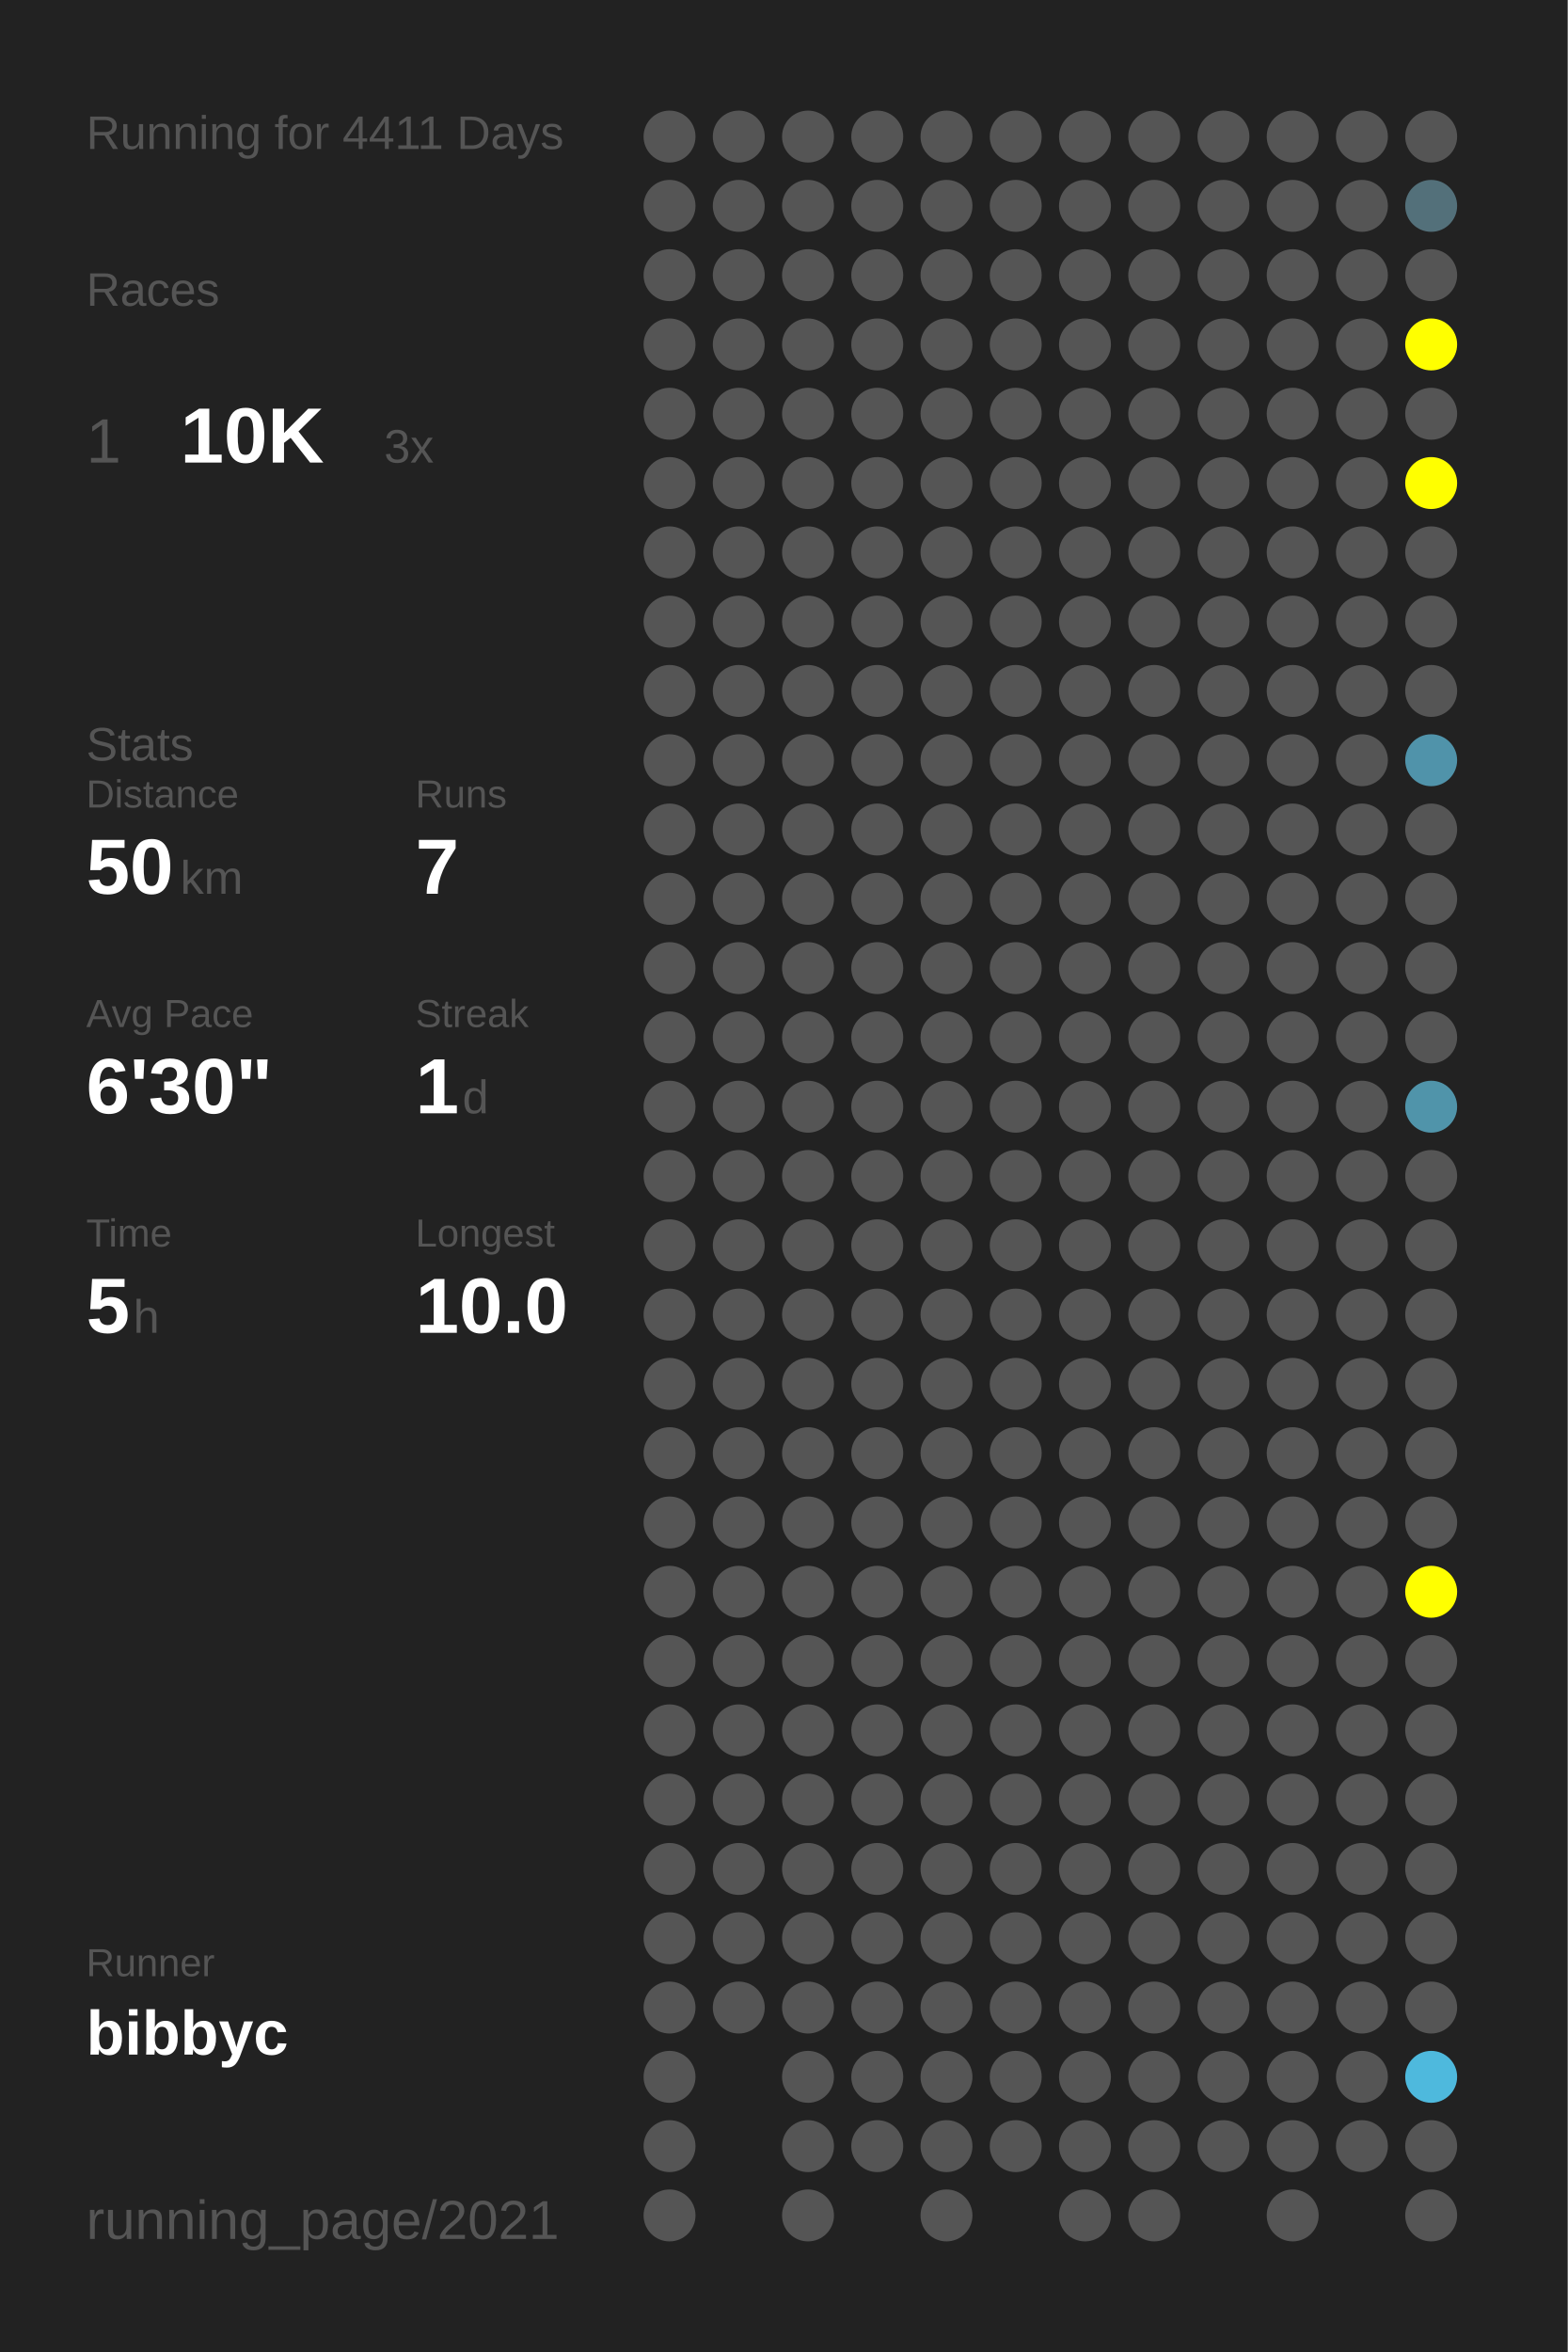
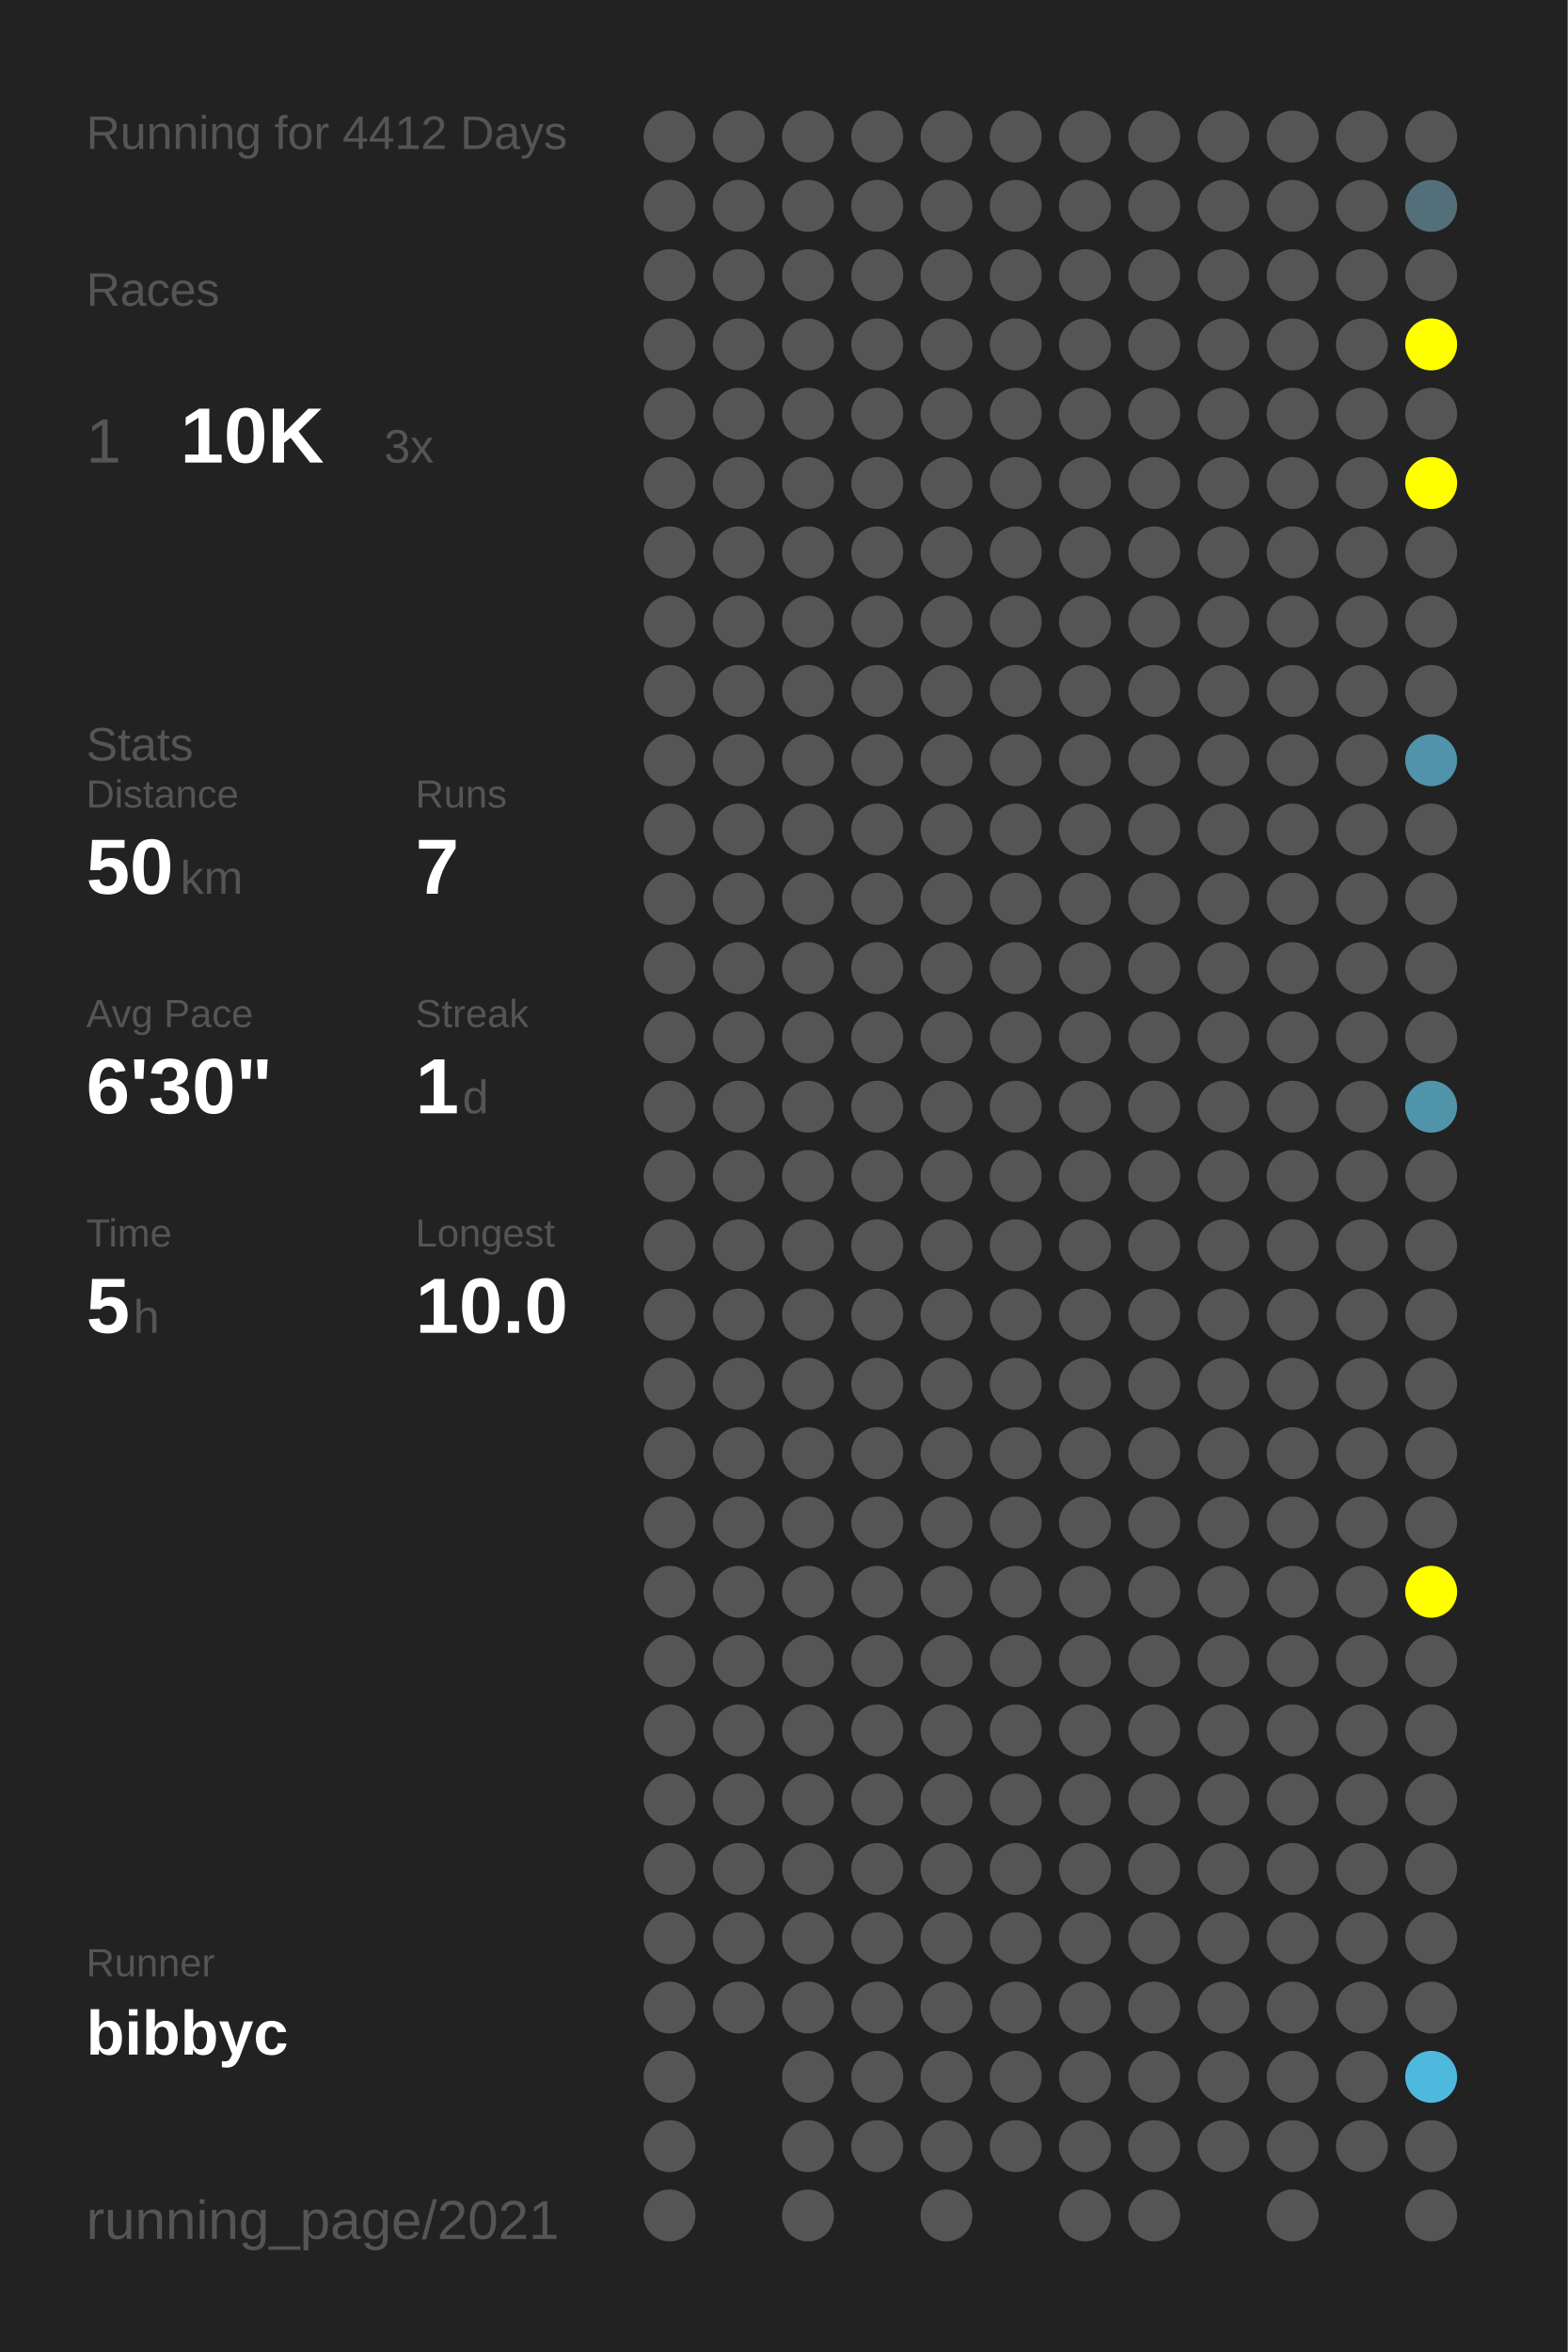
<svg xmlns="http://www.w3.org/2000/svg" baseProfile="full" height="300mm" version="1.1" viewBox="0,0,200,300" width="200mm">
  <defs />
  <rect fill="#222222" height="300" width="200" x="0" y="0" />
-   <text fill="#555555" style="font-size:6px; font-family:Arial;" x="11" y="19">Running for 4411 Days</text>
+   <text fill="#555555" style="font-size:6px; font-family:Arial;" x="11" y="19">Running for 4412 Days</text>
  <text fill="#555555" style="font-size:6px; font-family:Arial;" x="11" y="39">Races</text>
  <text fill="#555555" style="font-size:8px; font-family:Arial;" x="11" y="59">1</text>
  <text fill="#FFFFFF" style="font-size:10px; font-family:Arial; font-weight:bold;" x="23" y="59">10K</text>
  <text fill="#555555" style="font-size:6px; font-family:Arial;" x="49" y="59">3x</text>
  <text fill="#555555" style="font-size:6px; font-family:Arial;" x="11" y="97">Stats</text>
  <text fill="#555555" style="font-size:5px; font-family:Arial;" x="11" y="103">Distance</text>
  <text fill="#FFFFFF" style="font-size:10px; font-family:Arial; font-weight:bold;" x="11" y="114">50</text>
  <text fill="#555555" style="font-size:6px; font-family:Arial;" x="23" y="114">km</text>
  <text fill="#555555" style="font-size:5px; font-family:Arial;" x="53" y="103">Runs</text>
  <text fill="#FFFFFF" style="font-size:10px; font-family:Arial; font-weight:bold;" x="53" y="114">7</text>
  <text fill="#555555" style="font-size:5px; font-family:Arial;" x="11" y="131">Avg Pace</text>
  <text fill="#FFFFFF" style="font-size:10px; font-family:Arial; font-weight:bold;" x="11" y="142">6'30"</text>
  <text fill="#555555" style="font-size:5px; font-family:Arial;" x="53" y="131">Streak</text>
  <text fill="#FFFFFF" style="font-size:10px; font-family:Arial; font-weight:bold;" x="53" y="142">1</text>
  <text fill="#555555" style="font-size:6px; font-family:Arial;" x="59" y="142">d</text>
  <text fill="#555555" style="font-size:5px; font-family:Arial;" x="11" y="159">Time</text>
  <text fill="#FFFFFF" style="font-size:10px; font-family:Arial; font-weight:bold;" x="11" y="170">5</text>
  <text fill="#555555" style="font-size:6px; font-family:Arial;" x="17" y="170">h</text>
  <text fill="#555555" style="font-size:5px; font-family:Arial;" x="53" y="159">Longest</text>
  <text fill="#FFFFFF" style="font-size:10px; font-family:Arial; font-weight:bold;" x="53" y="170">10.0</text>
  <text fill="#555555" style="font-size:5px; font-family:Arial;" x="11" y="252.065">Runner</text>
  <text fill="#FFFFFF" style="font-size:8px; font-family:Arial; font-weight:bold;" x="11" y="262.065">bibbyc</text>
  <text fill="#555555" style="font-size:7px; font-family:Arial;" x="11" y="285.581">running_page/2021</text>
  <circle cx="85.417" cy="17.419" fill="#555555" r="3.312" />
  <circle cx="85.417" cy="26.258" fill="#555555" r="3.312" />
  <circle cx="85.417" cy="35.097" fill="#555555" r="3.312" />
  <circle cx="85.417" cy="43.935" fill="#555555" r="3.312" />
  <circle cx="85.417" cy="52.774" fill="#555555" r="3.312" />
  <circle cx="85.417" cy="61.613" fill="#555555" r="3.312" />
  <circle cx="85.417" cy="70.452" fill="#555555" r="3.312" />
  <circle cx="85.417" cy="79.29" fill="#555555" r="3.312" />
  <circle cx="85.417" cy="88.129" fill="#555555" r="3.312" />
  <circle cx="85.417" cy="96.968" fill="#555555" r="3.312" />
  <circle cx="85.417" cy="105.806" fill="#555555" r="3.312" />
  <circle cx="85.417" cy="114.645" fill="#555555" r="3.312" />
  <circle cx="85.417" cy="123.484" fill="#555555" r="3.312" />
  <circle cx="85.417" cy="132.323" fill="#555555" r="3.312" />
  <circle cx="85.417" cy="141.161" fill="#555555" r="3.312" />
  <circle cx="85.417" cy="150" fill="#555555" r="3.312" />
  <circle cx="85.417" cy="158.839" fill="#555555" r="3.312" />
  <circle cx="85.417" cy="167.677" fill="#555555" r="3.312" />
  <circle cx="85.417" cy="176.516" fill="#555555" r="3.312" />
  <circle cx="85.417" cy="185.355" fill="#555555" r="3.312" />
  <circle cx="85.417" cy="194.194" fill="#555555" r="3.312" />
  <circle cx="85.417" cy="203.032" fill="#555555" r="3.312" />
  <circle cx="85.417" cy="211.871" fill="#555555" r="3.312" />
  <circle cx="85.417" cy="220.71" fill="#555555" r="3.312" />
  <circle cx="85.417" cy="229.548" fill="#555555" r="3.312" />
  <circle cx="85.417" cy="238.387" fill="#555555" r="3.312" />
  <circle cx="85.417" cy="247.226" fill="#555555" r="3.312" />
  <circle cx="85.417" cy="256.065" fill="#555555" r="3.312" />
  <circle cx="85.417" cy="264.903" fill="#555555" r="3.312" />
  <circle cx="85.417" cy="273.742" fill="#555555" r="3.312" />
  <circle cx="85.417" cy="282.581" fill="#555555" r="3.312" />
  <circle cx="94.25" cy="17.419" fill="#555555" r="3.312" />
  <circle cx="94.25" cy="26.258" fill="#555555" r="3.312" />
  <circle cx="94.25" cy="35.097" fill="#555555" r="3.312" />
  <circle cx="94.25" cy="43.935" fill="#555555" r="3.312" />
  <circle cx="94.25" cy="52.774" fill="#555555" r="3.312" />
  <circle cx="94.25" cy="61.613" fill="#555555" r="3.312" />
  <circle cx="94.25" cy="70.452" fill="#555555" r="3.312" />
  <circle cx="94.25" cy="79.29" fill="#555555" r="3.312" />
  <circle cx="94.25" cy="88.129" fill="#555555" r="3.312" />
  <circle cx="94.25" cy="96.968" fill="#555555" r="3.312" />
  <circle cx="94.25" cy="105.806" fill="#555555" r="3.312" />
  <circle cx="94.25" cy="114.645" fill="#555555" r="3.312" />
  <circle cx="94.25" cy="123.484" fill="#555555" r="3.312" />
  <circle cx="94.25" cy="132.323" fill="#555555" r="3.312" />
  <circle cx="94.25" cy="141.161" fill="#555555" r="3.312" />
  <circle cx="94.25" cy="150" fill="#555555" r="3.312" />
  <circle cx="94.25" cy="158.839" fill="#555555" r="3.312" />
  <circle cx="94.25" cy="167.677" fill="#555555" r="3.312" />
  <circle cx="94.25" cy="176.516" fill="#555555" r="3.312" />
  <circle cx="94.25" cy="185.355" fill="#555555" r="3.312" />
  <circle cx="94.25" cy="194.194" fill="#555555" r="3.312" />
  <circle cx="94.25" cy="203.032" fill="#555555" r="3.312" />
  <circle cx="94.25" cy="211.871" fill="#555555" r="3.312" />
  <circle cx="94.25" cy="220.71" fill="#555555" r="3.312" />
  <circle cx="94.25" cy="229.548" fill="#555555" r="3.312" />
  <circle cx="94.25" cy="238.387" fill="#555555" r="3.312" />
  <circle cx="94.25" cy="247.226" fill="#555555" r="3.312" />
  <circle cx="94.25" cy="256.065" fill="#555555" r="3.312" />
  <circle cx="103.083" cy="17.419" fill="#555555" r="3.312" />
  <circle cx="103.083" cy="26.258" fill="#555555" r="3.312" />
  <circle cx="103.083" cy="35.097" fill="#555555" r="3.312" />
  <circle cx="103.083" cy="43.935" fill="#555555" r="3.312" />
  <circle cx="103.083" cy="52.774" fill="#555555" r="3.312" />
  <circle cx="103.083" cy="61.613" fill="#555555" r="3.312" />
  <circle cx="103.083" cy="70.452" fill="#555555" r="3.312" />
  <circle cx="103.083" cy="79.29" fill="#555555" r="3.312" />
  <circle cx="103.083" cy="88.129" fill="#555555" r="3.312" />
  <circle cx="103.083" cy="96.968" fill="#555555" r="3.312" />
  <circle cx="103.083" cy="105.806" fill="#555555" r="3.312" />
  <circle cx="103.083" cy="114.645" fill="#555555" r="3.312" />
  <circle cx="103.083" cy="123.484" fill="#555555" r="3.312" />
  <circle cx="103.083" cy="132.323" fill="#555555" r="3.312" />
  <circle cx="103.083" cy="141.161" fill="#555555" r="3.312" />
  <circle cx="103.083" cy="150" fill="#555555" r="3.312" />
  <circle cx="103.083" cy="158.839" fill="#555555" r="3.312" />
  <circle cx="103.083" cy="167.677" fill="#555555" r="3.312" />
  <circle cx="103.083" cy="176.516" fill="#555555" r="3.312" />
  <circle cx="103.083" cy="185.355" fill="#555555" r="3.312" />
  <circle cx="103.083" cy="194.194" fill="#555555" r="3.312" />
  <circle cx="103.083" cy="203.032" fill="#555555" r="3.312" />
  <circle cx="103.083" cy="211.871" fill="#555555" r="3.312" />
  <circle cx="103.083" cy="220.71" fill="#555555" r="3.312" />
  <circle cx="103.083" cy="229.548" fill="#555555" r="3.312" />
  <circle cx="103.083" cy="238.387" fill="#555555" r="3.312" />
  <circle cx="103.083" cy="247.226" fill="#555555" r="3.312" />
  <circle cx="103.083" cy="256.065" fill="#555555" r="3.312" />
  <circle cx="103.083" cy="264.903" fill="#555555" r="3.312" />
  <circle cx="103.083" cy="273.742" fill="#555555" r="3.312" />
  <circle cx="103.083" cy="282.581" fill="#555555" r="3.312" />
  <circle cx="111.917" cy="17.419" fill="#555555" r="3.312" />
  <circle cx="111.917" cy="26.258" fill="#555555" r="3.312" />
  <circle cx="111.917" cy="35.097" fill="#555555" r="3.312" />
  <circle cx="111.917" cy="43.935" fill="#555555" r="3.312" />
  <circle cx="111.917" cy="52.774" fill="#555555" r="3.312" />
  <circle cx="111.917" cy="61.613" fill="#555555" r="3.312" />
  <circle cx="111.917" cy="70.452" fill="#555555" r="3.312" />
  <circle cx="111.917" cy="79.29" fill="#555555" r="3.312" />
  <circle cx="111.917" cy="88.129" fill="#555555" r="3.312" />
  <circle cx="111.917" cy="96.968" fill="#555555" r="3.312" />
  <circle cx="111.917" cy="105.806" fill="#555555" r="3.312" />
  <circle cx="111.917" cy="114.645" fill="#555555" r="3.312" />
  <circle cx="111.917" cy="123.484" fill="#555555" r="3.312" />
  <circle cx="111.917" cy="132.323" fill="#555555" r="3.312" />
  <circle cx="111.917" cy="141.161" fill="#555555" r="3.312" />
  <circle cx="111.917" cy="150" fill="#555555" r="3.312" />
  <circle cx="111.917" cy="158.839" fill="#555555" r="3.312" />
  <circle cx="111.917" cy="167.677" fill="#555555" r="3.312" />
  <circle cx="111.917" cy="176.516" fill="#555555" r="3.312" />
  <circle cx="111.917" cy="185.355" fill="#555555" r="3.312" />
  <circle cx="111.917" cy="194.194" fill="#555555" r="3.312" />
  <circle cx="111.917" cy="203.032" fill="#555555" r="3.312" />
  <circle cx="111.917" cy="211.871" fill="#555555" r="3.312" />
  <circle cx="111.917" cy="220.71" fill="#555555" r="3.312" />
  <circle cx="111.917" cy="229.548" fill="#555555" r="3.312" />
  <circle cx="111.917" cy="238.387" fill="#555555" r="3.312" />
  <circle cx="111.917" cy="247.226" fill="#555555" r="3.312" />
  <circle cx="111.917" cy="256.065" fill="#555555" r="3.312" />
  <circle cx="111.917" cy="264.903" fill="#555555" r="3.312" />
  <circle cx="111.917" cy="273.742" fill="#555555" r="3.312" />
  <circle cx="120.75" cy="17.419" fill="#555555" r="3.312" />
  <circle cx="120.75" cy="26.258" fill="#555555" r="3.312" />
  <circle cx="120.75" cy="35.097" fill="#555555" r="3.312" />
  <circle cx="120.75" cy="43.935" fill="#555555" r="3.312" />
  <circle cx="120.75" cy="52.774" fill="#555555" r="3.312" />
  <circle cx="120.75" cy="61.613" fill="#555555" r="3.312" />
  <circle cx="120.75" cy="70.452" fill="#555555" r="3.312" />
  <circle cx="120.75" cy="79.29" fill="#555555" r="3.312" />
  <circle cx="120.75" cy="88.129" fill="#555555" r="3.312" />
  <circle cx="120.75" cy="96.968" fill="#555555" r="3.312" />
  <circle cx="120.75" cy="105.806" fill="#555555" r="3.312" />
  <circle cx="120.75" cy="114.645" fill="#555555" r="3.312" />
  <circle cx="120.75" cy="123.484" fill="#555555" r="3.312" />
  <circle cx="120.75" cy="132.323" fill="#555555" r="3.312" />
  <circle cx="120.75" cy="141.161" fill="#555555" r="3.312" />
  <circle cx="120.75" cy="150" fill="#555555" r="3.312" />
  <circle cx="120.75" cy="158.839" fill="#555555" r="3.312" />
  <circle cx="120.75" cy="167.677" fill="#555555" r="3.312" />
  <circle cx="120.75" cy="176.516" fill="#555555" r="3.312" />
  <circle cx="120.75" cy="185.355" fill="#555555" r="3.312" />
  <circle cx="120.75" cy="194.194" fill="#555555" r="3.312" />
  <circle cx="120.75" cy="203.032" fill="#555555" r="3.312" />
  <circle cx="120.75" cy="211.871" fill="#555555" r="3.312" />
  <circle cx="120.75" cy="220.71" fill="#555555" r="3.312" />
  <circle cx="120.75" cy="229.548" fill="#555555" r="3.312" />
  <circle cx="120.75" cy="238.387" fill="#555555" r="3.312" />
  <circle cx="120.75" cy="247.226" fill="#555555" r="3.312" />
  <circle cx="120.75" cy="256.065" fill="#555555" r="3.312" />
  <circle cx="120.75" cy="264.903" fill="#555555" r="3.312" />
  <circle cx="120.75" cy="273.742" fill="#555555" r="3.312" />
  <circle cx="120.75" cy="282.581" fill="#555555" r="3.312" />
  <circle cx="129.583" cy="17.419" fill="#555555" r="3.312" />
  <circle cx="129.583" cy="26.258" fill="#555555" r="3.312" />
  <circle cx="129.583" cy="35.097" fill="#555555" r="3.312" />
  <circle cx="129.583" cy="43.935" fill="#555555" r="3.312" />
  <circle cx="129.583" cy="52.774" fill="#555555" r="3.312" />
  <circle cx="129.583" cy="61.613" fill="#555555" r="3.312" />
  <circle cx="129.583" cy="70.452" fill="#555555" r="3.312" />
  <circle cx="129.583" cy="79.29" fill="#555555" r="3.312" />
  <circle cx="129.583" cy="88.129" fill="#555555" r="3.312" />
  <circle cx="129.583" cy="96.968" fill="#555555" r="3.312" />
  <circle cx="129.583" cy="105.806" fill="#555555" r="3.312" />
  <circle cx="129.583" cy="114.645" fill="#555555" r="3.312" />
  <circle cx="129.583" cy="123.484" fill="#555555" r="3.312" />
  <circle cx="129.583" cy="132.323" fill="#555555" r="3.312" />
  <circle cx="129.583" cy="141.161" fill="#555555" r="3.312" />
  <circle cx="129.583" cy="150" fill="#555555" r="3.312" />
  <circle cx="129.583" cy="158.839" fill="#555555" r="3.312" />
  <circle cx="129.583" cy="167.677" fill="#555555" r="3.312" />
  <circle cx="129.583" cy="176.516" fill="#555555" r="3.312" />
  <circle cx="129.583" cy="185.355" fill="#555555" r="3.312" />
  <circle cx="129.583" cy="194.194" fill="#555555" r="3.312" />
  <circle cx="129.583" cy="203.032" fill="#555555" r="3.312" />
  <circle cx="129.583" cy="211.871" fill="#555555" r="3.312" />
  <circle cx="129.583" cy="220.71" fill="#555555" r="3.312" />
  <circle cx="129.583" cy="229.548" fill="#555555" r="3.312" />
  <circle cx="129.583" cy="238.387" fill="#555555" r="3.312" />
  <circle cx="129.583" cy="247.226" fill="#555555" r="3.312" />
  <circle cx="129.583" cy="256.065" fill="#555555" r="3.312" />
  <circle cx="129.583" cy="264.903" fill="#555555" r="3.312" />
  <circle cx="129.583" cy="273.742" fill="#555555" r="3.312" />
  <circle cx="138.417" cy="17.419" fill="#555555" r="3.312" />
  <circle cx="138.417" cy="26.258" fill="#555555" r="3.312" />
  <circle cx="138.417" cy="35.097" fill="#555555" r="3.312" />
  <circle cx="138.417" cy="43.935" fill="#555555" r="3.312" />
  <circle cx="138.417" cy="52.774" fill="#555555" r="3.312" />
  <circle cx="138.417" cy="61.613" fill="#555555" r="3.312" />
  <circle cx="138.417" cy="70.452" fill="#555555" r="3.312" />
  <circle cx="138.417" cy="79.29" fill="#555555" r="3.312" />
  <circle cx="138.417" cy="88.129" fill="#555555" r="3.312" />
  <circle cx="138.417" cy="96.968" fill="#555555" r="3.312" />
  <circle cx="138.417" cy="105.806" fill="#555555" r="3.312" />
  <circle cx="138.417" cy="114.645" fill="#555555" r="3.312" />
  <circle cx="138.417" cy="123.484" fill="#555555" r="3.312" />
  <circle cx="138.417" cy="132.323" fill="#555555" r="3.312" />
  <circle cx="138.417" cy="141.161" fill="#555555" r="3.312" />
  <circle cx="138.417" cy="150" fill="#555555" r="3.312" />
  <circle cx="138.417" cy="158.839" fill="#555555" r="3.312" />
  <circle cx="138.417" cy="167.677" fill="#555555" r="3.312" />
  <circle cx="138.417" cy="176.516" fill="#555555" r="3.312" />
  <circle cx="138.417" cy="185.355" fill="#555555" r="3.312" />
  <circle cx="138.417" cy="194.194" fill="#555555" r="3.312" />
  <circle cx="138.417" cy="203.032" fill="#555555" r="3.312" />
  <circle cx="138.417" cy="211.871" fill="#555555" r="3.312" />
  <circle cx="138.417" cy="220.71" fill="#555555" r="3.312" />
  <circle cx="138.417" cy="229.548" fill="#555555" r="3.312" />
  <circle cx="138.417" cy="238.387" fill="#555555" r="3.312" />
  <circle cx="138.417" cy="247.226" fill="#555555" r="3.312" />
  <circle cx="138.417" cy="256.065" fill="#555555" r="3.312" />
  <circle cx="138.417" cy="264.903" fill="#555555" r="3.312" />
  <circle cx="138.417" cy="273.742" fill="#555555" r="3.312" />
  <circle cx="138.417" cy="282.581" fill="#555555" r="3.312" />
  <circle cx="147.25" cy="17.419" fill="#555555" r="3.312" />
  <circle cx="147.25" cy="26.258" fill="#555555" r="3.312" />
  <circle cx="147.25" cy="35.097" fill="#555555" r="3.312" />
  <circle cx="147.25" cy="43.935" fill="#555555" r="3.312" />
  <circle cx="147.25" cy="52.774" fill="#555555" r="3.312" />
  <circle cx="147.25" cy="61.613" fill="#555555" r="3.312" />
  <circle cx="147.25" cy="70.452" fill="#555555" r="3.312" />
  <circle cx="147.25" cy="79.29" fill="#555555" r="3.312" />
  <circle cx="147.25" cy="88.129" fill="#555555" r="3.312" />
  <circle cx="147.25" cy="96.968" fill="#555555" r="3.312" />
  <circle cx="147.25" cy="105.806" fill="#555555" r="3.312" />
  <circle cx="147.25" cy="114.645" fill="#555555" r="3.312" />
  <circle cx="147.25" cy="123.484" fill="#555555" r="3.312" />
  <circle cx="147.25" cy="132.323" fill="#555555" r="3.312" />
  <circle cx="147.25" cy="141.161" fill="#555555" r="3.312" />
  <circle cx="147.25" cy="150" fill="#555555" r="3.312" />
  <circle cx="147.25" cy="158.839" fill="#555555" r="3.312" />
  <circle cx="147.25" cy="167.677" fill="#555555" r="3.312" />
  <circle cx="147.25" cy="176.516" fill="#555555" r="3.312" />
  <circle cx="147.25" cy="185.355" fill="#555555" r="3.312" />
  <circle cx="147.25" cy="194.194" fill="#555555" r="3.312" />
  <circle cx="147.25" cy="203.032" fill="#555555" r="3.312" />
  <circle cx="147.25" cy="211.871" fill="#555555" r="3.312" />
  <circle cx="147.25" cy="220.71" fill="#555555" r="3.312" />
  <circle cx="147.25" cy="229.548" fill="#555555" r="3.312" />
  <circle cx="147.25" cy="238.387" fill="#555555" r="3.312" />
  <circle cx="147.25" cy="247.226" fill="#555555" r="3.312" />
  <circle cx="147.25" cy="256.065" fill="#555555" r="3.312" />
  <circle cx="147.25" cy="264.903" fill="#555555" r="3.312" />
  <circle cx="147.25" cy="273.742" fill="#555555" r="3.312" />
  <circle cx="147.25" cy="282.581" fill="#555555" r="3.312" />
  <circle cx="156.083" cy="17.419" fill="#555555" r="3.312" />
  <circle cx="156.083" cy="26.258" fill="#555555" r="3.312" />
  <circle cx="156.083" cy="35.097" fill="#555555" r="3.312" />
  <circle cx="156.083" cy="43.935" fill="#555555" r="3.312" />
  <circle cx="156.083" cy="52.774" fill="#555555" r="3.312" />
  <circle cx="156.083" cy="61.613" fill="#555555" r="3.312" />
  <circle cx="156.083" cy="70.452" fill="#555555" r="3.312" />
  <circle cx="156.083" cy="79.29" fill="#555555" r="3.312" />
  <circle cx="156.083" cy="88.129" fill="#555555" r="3.312" />
  <circle cx="156.083" cy="96.968" fill="#555555" r="3.312" />
  <circle cx="156.083" cy="105.806" fill="#555555" r="3.312" />
  <circle cx="156.083" cy="114.645" fill="#555555" r="3.312" />
  <circle cx="156.083" cy="123.484" fill="#555555" r="3.312" />
  <circle cx="156.083" cy="132.323" fill="#555555" r="3.312" />
  <circle cx="156.083" cy="141.161" fill="#555555" r="3.312" />
  <circle cx="156.083" cy="150" fill="#555555" r="3.312" />
  <circle cx="156.083" cy="158.839" fill="#555555" r="3.312" />
  <circle cx="156.083" cy="167.677" fill="#555555" r="3.312" />
  <circle cx="156.083" cy="176.516" fill="#555555" r="3.312" />
  <circle cx="156.083" cy="185.355" fill="#555555" r="3.312" />
  <circle cx="156.083" cy="194.194" fill="#555555" r="3.312" />
  <circle cx="156.083" cy="203.032" fill="#555555" r="3.312" />
  <circle cx="156.083" cy="211.871" fill="#555555" r="3.312" />
  <circle cx="156.083" cy="220.71" fill="#555555" r="3.312" />
  <circle cx="156.083" cy="229.548" fill="#555555" r="3.312" />
  <circle cx="156.083" cy="238.387" fill="#555555" r="3.312" />
  <circle cx="156.083" cy="247.226" fill="#555555" r="3.312" />
  <circle cx="156.083" cy="256.065" fill="#555555" r="3.312" />
  <circle cx="156.083" cy="264.903" fill="#555555" r="3.312" />
  <circle cx="156.083" cy="273.742" fill="#555555" r="3.312" />
  <circle cx="164.917" cy="17.419" fill="#555555" r="3.312" />
  <circle cx="164.917" cy="26.258" fill="#555555" r="3.312" />
  <circle cx="164.917" cy="35.097" fill="#555555" r="3.312" />
  <circle cx="164.917" cy="43.935" fill="#555555" r="3.312" />
  <circle cx="164.917" cy="52.774" fill="#555555" r="3.312" />
  <circle cx="164.917" cy="61.613" fill="#555555" r="3.312" />
  <circle cx="164.917" cy="70.452" fill="#555555" r="3.312" />
  <circle cx="164.917" cy="79.29" fill="#555555" r="3.312" />
  <circle cx="164.917" cy="88.129" fill="#555555" r="3.312" />
  <circle cx="164.917" cy="96.968" fill="#555555" r="3.312" />
  <circle cx="164.917" cy="105.806" fill="#555555" r="3.312" />
  <circle cx="164.917" cy="114.645" fill="#555555" r="3.312" />
  <circle cx="164.917" cy="123.484" fill="#555555" r="3.312" />
  <circle cx="164.917" cy="132.323" fill="#555555" r="3.312" />
  <circle cx="164.917" cy="141.161" fill="#555555" r="3.312" />
  <circle cx="164.917" cy="150" fill="#555555" r="3.312" />
  <circle cx="164.917" cy="158.839" fill="#555555" r="3.312" />
  <circle cx="164.917" cy="167.677" fill="#555555" r="3.312" />
  <circle cx="164.917" cy="176.516" fill="#555555" r="3.312" />
  <circle cx="164.917" cy="185.355" fill="#555555" r="3.312" />
  <circle cx="164.917" cy="194.194" fill="#555555" r="3.312" />
  <circle cx="164.917" cy="203.032" fill="#555555" r="3.312" />
  <circle cx="164.917" cy="211.871" fill="#555555" r="3.312" />
  <circle cx="164.917" cy="220.71" fill="#555555" r="3.312" />
  <circle cx="164.917" cy="229.548" fill="#555555" r="3.312" />
  <circle cx="164.917" cy="238.387" fill="#555555" r="3.312" />
  <circle cx="164.917" cy="247.226" fill="#555555" r="3.312" />
  <circle cx="164.917" cy="256.065" fill="#555555" r="3.312" />
  <circle cx="164.917" cy="264.903" fill="#555555" r="3.312" />
  <circle cx="164.917" cy="273.742" fill="#555555" r="3.312" />
  <circle cx="164.917" cy="282.581" fill="#555555" r="3.312" />
  <circle cx="173.75" cy="17.419" fill="#555555" r="3.312" />
  <circle cx="173.75" cy="26.258" fill="#555555" r="3.312" />
  <circle cx="173.75" cy="35.097" fill="#555555" r="3.312" />
  <circle cx="173.75" cy="43.935" fill="#555555" r="3.312" />
  <circle cx="173.75" cy="52.774" fill="#555555" r="3.312" />
  <circle cx="173.75" cy="61.613" fill="#555555" r="3.312" />
  <circle cx="173.75" cy="70.452" fill="#555555" r="3.312" />
  <circle cx="173.75" cy="79.29" fill="#555555" r="3.312" />
  <circle cx="173.75" cy="88.129" fill="#555555" r="3.312" />
  <circle cx="173.75" cy="96.968" fill="#555555" r="3.312" />
  <circle cx="173.75" cy="105.806" fill="#555555" r="3.312" />
  <circle cx="173.75" cy="114.645" fill="#555555" r="3.312" />
  <circle cx="173.75" cy="123.484" fill="#555555" r="3.312" />
  <circle cx="173.75" cy="132.323" fill="#555555" r="3.312" />
  <circle cx="173.75" cy="141.161" fill="#555555" r="3.312" />
  <circle cx="173.75" cy="150" fill="#555555" r="3.312" />
  <circle cx="173.75" cy="158.839" fill="#555555" r="3.312" />
  <circle cx="173.75" cy="167.677" fill="#555555" r="3.312" />
  <circle cx="173.75" cy="176.516" fill="#555555" r="3.312" />
  <circle cx="173.75" cy="185.355" fill="#555555" r="3.312" />
  <circle cx="173.75" cy="194.194" fill="#555555" r="3.312" />
  <circle cx="173.75" cy="203.032" fill="#555555" r="3.312" />
  <circle cx="173.75" cy="211.871" fill="#555555" r="3.312" />
  <circle cx="173.75" cy="220.71" fill="#555555" r="3.312" />
  <circle cx="173.75" cy="229.548" fill="#555555" r="3.312" />
  <circle cx="173.75" cy="238.387" fill="#555555" r="3.312" />
  <circle cx="173.75" cy="247.226" fill="#555555" r="3.312" />
  <circle cx="173.75" cy="256.065" fill="#555555" r="3.312" />
  <circle cx="173.75" cy="264.903" fill="#555555" r="3.312" />
  <circle cx="173.75" cy="273.742" fill="#555555" r="3.312" />
  <circle cx="182.583" cy="17.419" fill="#555555" r="3.312" />
  <circle cx="182.583" cy="26.258" fill="#53707a" r="3.312" />
  <circle cx="182.583" cy="35.097" fill="#555555" r="3.312" />
  <circle cx="182.583" cy="43.935" fill="#FFFF00" r="3.312" />
  <circle cx="182.583" cy="52.774" fill="#555555" r="3.312" />
  <circle cx="182.583" cy="61.613" fill="#FFFF00" r="3.312" />
  <circle cx="182.583" cy="70.452" fill="#555555" r="3.312" />
  <circle cx="182.583" cy="79.29" fill="#555555" r="3.312" />
  <circle cx="182.583" cy="88.129" fill="#555555" r="3.312" />
  <circle cx="182.583" cy="96.968" fill="#5093aa" r="3.312" />
  <circle cx="182.583" cy="105.806" fill="#555555" r="3.312" />
  <circle cx="182.583" cy="114.645" fill="#555555" r="3.312" />
  <circle cx="182.583" cy="123.484" fill="#555555" r="3.312" />
  <circle cx="182.583" cy="132.323" fill="#555555" r="3.312" />
  <circle cx="182.583" cy="141.161" fill="#5094aa" r="3.312" />
  <circle cx="182.583" cy="150" fill="#555555" r="3.312" />
  <circle cx="182.583" cy="158.839" fill="#555555" r="3.312" />
  <circle cx="182.583" cy="167.677" fill="#555555" r="3.312" />
  <circle cx="182.583" cy="176.516" fill="#555555" r="3.312" />
  <circle cx="182.583" cy="185.355" fill="#555555" r="3.312" />
  <circle cx="182.583" cy="194.194" fill="#555555" r="3.312" />
  <circle cx="182.583" cy="203.032" fill="#FFFF00" r="3.312" />
  <circle cx="182.583" cy="211.871" fill="#555555" r="3.312" />
  <circle cx="182.583" cy="220.71" fill="#555555" r="3.312" />
  <circle cx="182.583" cy="229.548" fill="#555555" r="3.312" />
  <circle cx="182.583" cy="238.387" fill="#555555" r="3.312" />
  <circle cx="182.583" cy="247.226" fill="#555555" r="3.312" />
  <circle cx="182.583" cy="256.065" fill="#555555" r="3.312" />
  <circle cx="182.583" cy="264.903" fill="#4eb9dd" r="3.312" />
  <circle cx="182.583" cy="273.742" fill="#555555" r="3.312" />
  <circle cx="182.583" cy="282.581" fill="#555555" r="3.312" />
</svg>
